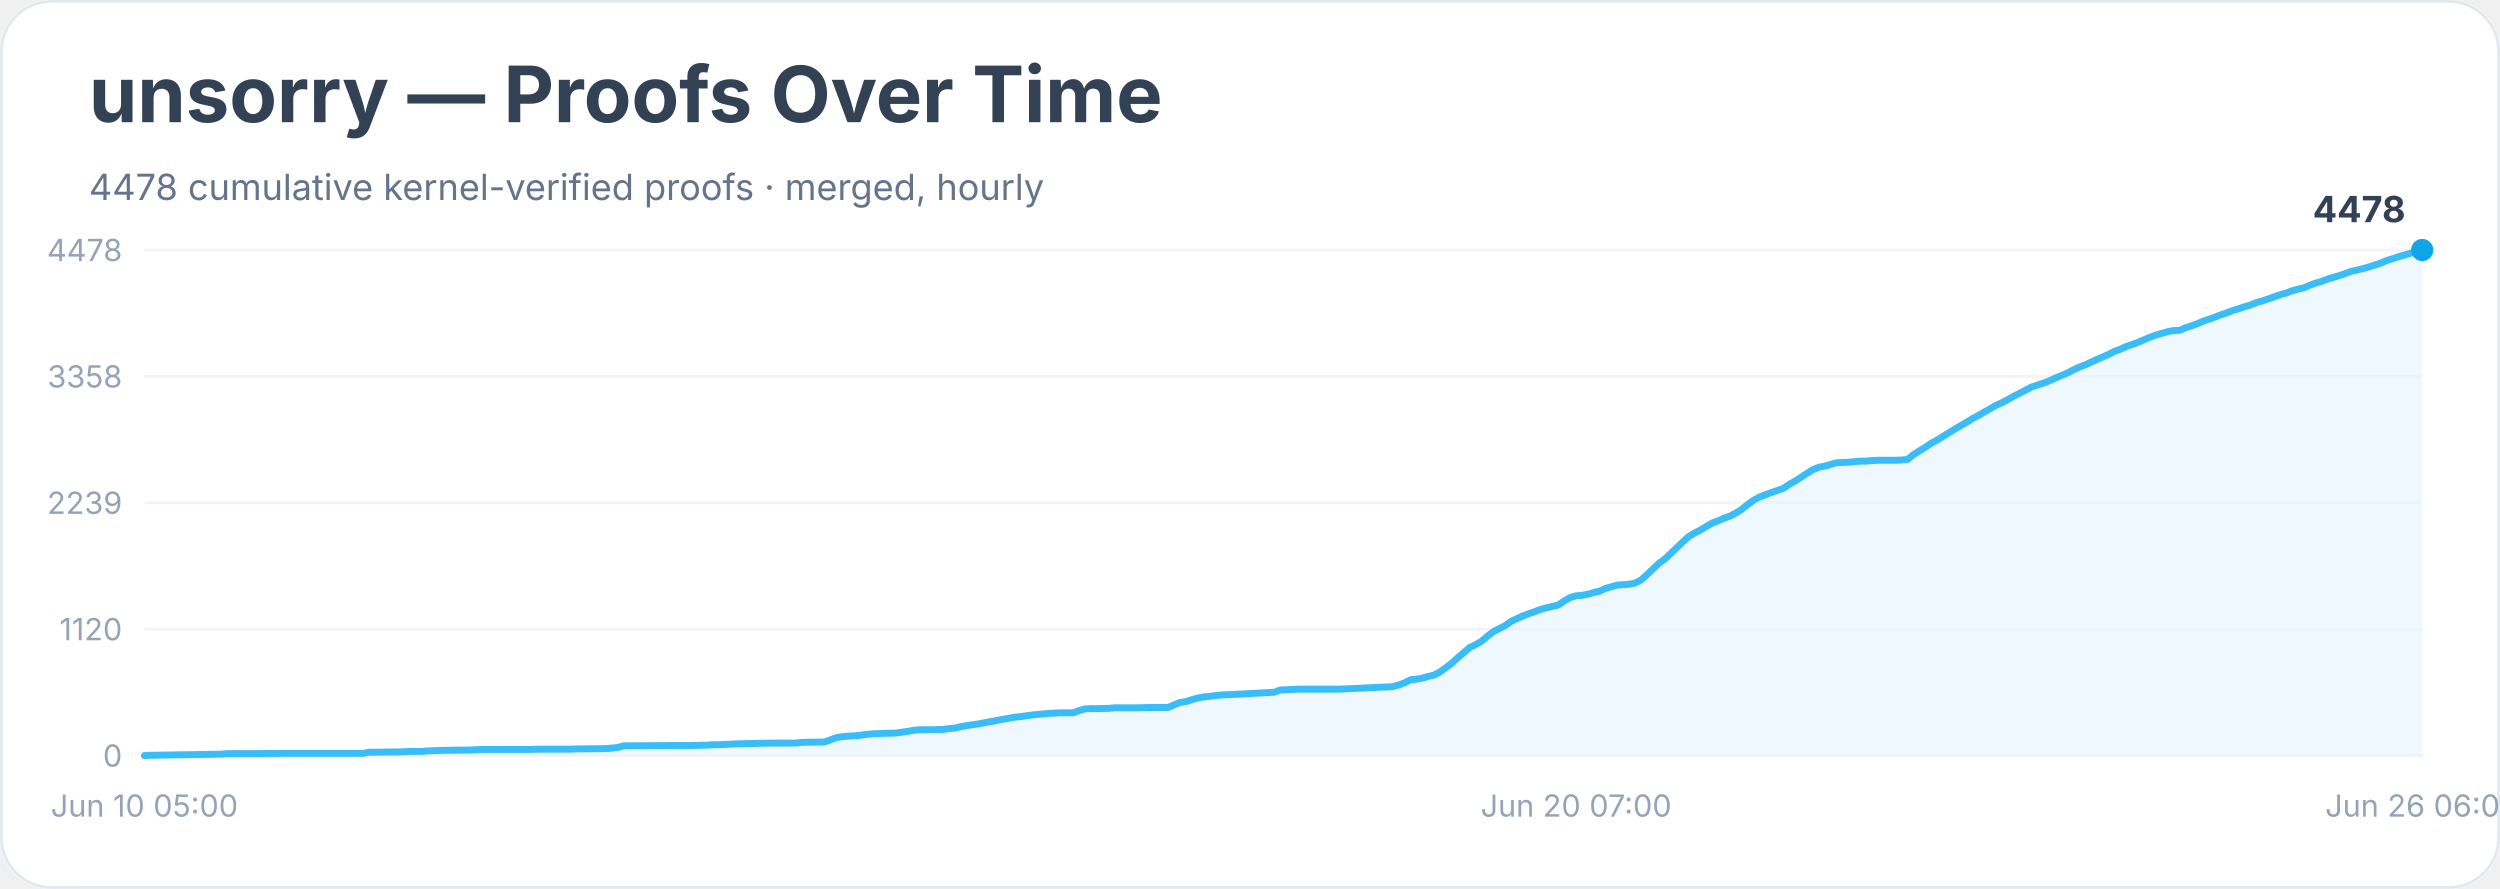
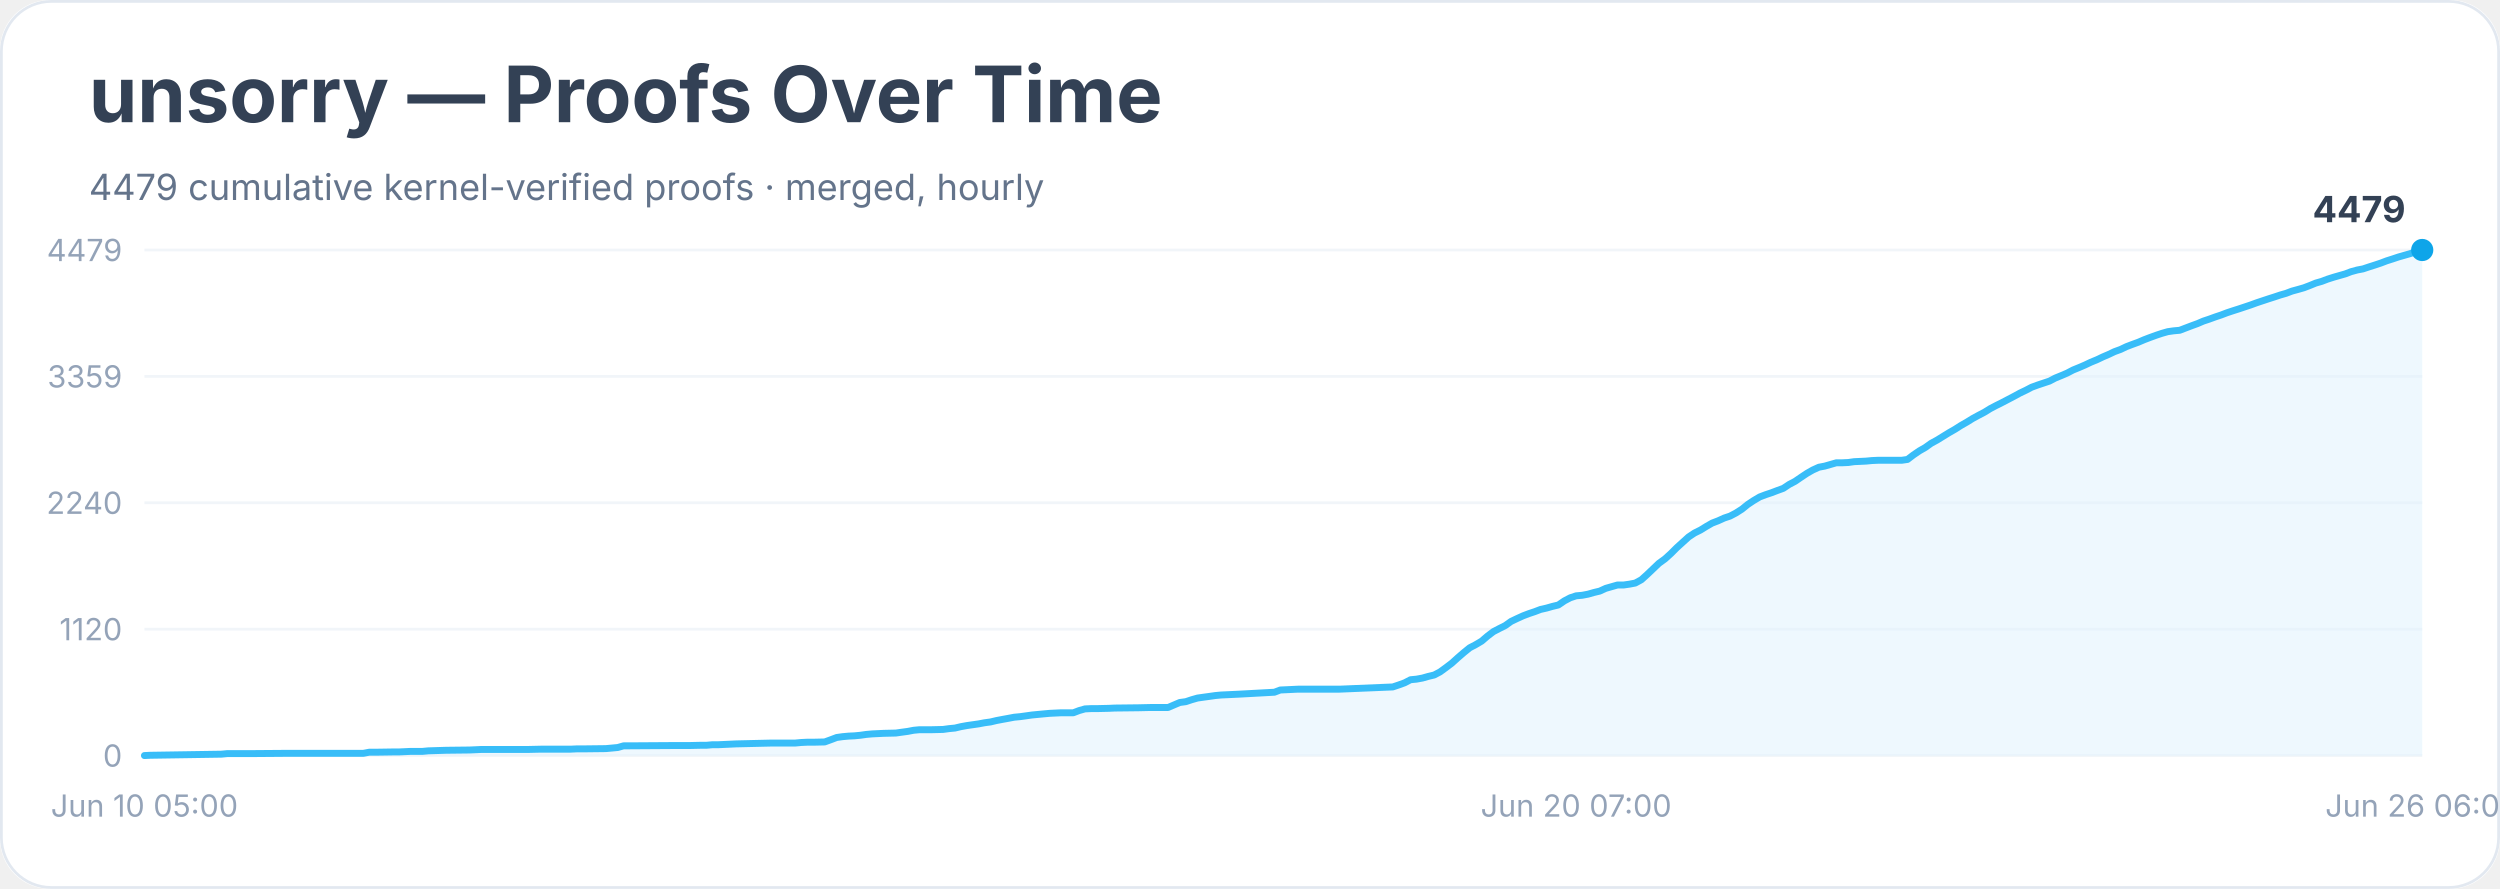
<svg xmlns="http://www.w3.org/2000/svg" width="900" height="320" viewBox="0 0 900 320" role="img" aria-labelledby="title desc">
  <rect width="900" height="100%" rx="18" fill="#ffffff" />
  <rect x="0.5" y="0.5" width="899" height="319" rx="18" fill="none" stroke="#e2e8f0" />
  <text x="32" y="44" font-family="Inter, system-ui, sans-serif" font-size="28" font-weight="700" fill="#334155">unsorry — Proofs Over Time</text>
-   <text x="32" y="72" font-family="Inter, system-ui, sans-serif" font-size="13" fill="#64748b">4478 cumulative kernel-verified proofs · merged, hourly</text>
+   <text x="32" y="72" font-family="Inter, system-ui, sans-serif" font-size="13" fill="#64748b">4479 cumulative kernel-verified proofs · merged, hourly</text>
  <line x1="52" y1="272.0" x2="872" y2="272.0" stroke="#f1f5f9" />
  <text x="44" y="276.0" text-anchor="end" font-family="Inter, system-ui, sans-serif" font-size="11" fill="#94a3b8">0</text>
  <line x1="52" y1="226.5" x2="872" y2="226.5" stroke="#f1f5f9" />
  <text x="44" y="230.5" text-anchor="end" font-family="Inter, system-ui, sans-serif" font-size="11" fill="#94a3b8">1120</text>
  <line x1="52" y1="181.0" x2="872" y2="181.0" stroke="#f1f5f9" />
-   <text x="44" y="185.0" text-anchor="end" font-family="Inter, system-ui, sans-serif" font-size="11" fill="#94a3b8">2239</text>
+   <text x="44" y="185.0" text-anchor="end" font-family="Inter, system-ui, sans-serif" font-size="11" fill="#94a3b8">2240</text>
  <line x1="52" y1="135.5" x2="872" y2="135.5" stroke="#f1f5f9" />
-   <text x="44" y="139.5" text-anchor="end" font-family="Inter, system-ui, sans-serif" font-size="11" fill="#94a3b8">3358</text>
+   <text x="44" y="139.5" text-anchor="end" font-family="Inter, system-ui, sans-serif" font-size="11" fill="#94a3b8">3359</text>
  <line x1="52" y1="90.0" x2="872" y2="90.0" stroke="#f1f5f9" />
-   <text x="44" y="94.0" text-anchor="end" font-family="Inter, system-ui, sans-serif" font-size="11" fill="#94a3b8">4478</text>
-   <polygon points="52.0,272.0 52.0,272.0 54.1,271.9 79.7,271.5 81.8,271.3 83.9,271.3 90.3,271.3 103.1,271.2 130.8,271.2 132.9,270.8 135.1,270.8 141.5,270.7 143.6,270.7 145.7,270.6 147.8,270.5 152.1,270.5 154.2,270.3 160.6,270.1 169.1,270.0 171.3,269.9 173.4,269.8 190.4,269.8 194.7,269.7 205.4,269.7 207.5,269.6 209.6,269.6 218.1,269.5 220.3,269.3 222.4,269.1 224.5,268.5 226.6,268.5 241.6,268.4 247.9,268.4 252.2,268.3 254.3,268.3 256.5,268.1 258.6,268.1 260.7,268.0 262.9,267.9 265.0,267.8 273.5,267.6 277.8,267.5 286.3,267.5 288.4,267.3 290.5,267.2 292.7,267.2 296.9,267.1 299.1,266.3 301.2,265.5 303.3,265.2 305.5,265.0 307.6,264.9 309.7,264.7 311.8,264.4 314.0,264.2 316.1,264.1 318.2,264.0 322.5,263.9 324.6,263.6 326.8,263.3 328.9,262.9 331.0,262.7 335.3,262.7 339.5,262.6 341.7,262.3 343.8,262.1 345.9,261.6 348.1,261.2 350.2,260.9 352.3,260.6 354.4,260.2 356.6,259.8 358.7,259.4 360.8,259.0 363.0,258.6 365.1,258.2 367.2,258.0 369.4,257.7 371.5,257.4 373.6,257.2 375.7,257.0 377.9,256.8 380.0,256.7 382.1,256.6 386.4,256.6 388.5,255.8 390.6,255.2 392.8,255.1 394.9,255.1 399.2,255.0 401.3,254.8 409.8,254.8 414.1,254.7 420.5,254.7 422.6,253.8 424.7,252.9 426.9,252.6 429.0,251.9 431.1,251.3 433.2,250.9 435.4,250.7 437.5,250.4 439.6,250.2 441.8,250.1 443.9,250.0 446.0,249.9 458.8,249.2 460.9,248.4 463.1,248.3 465.2,248.2 467.3,248.1 482.2,248.1 501.4,247.2 503.5,246.6 505.7,245.8 507.8,244.7 509.9,244.5 512.1,244.1 514.2,243.5 516.3,243.0 518.4,241.9 520.6,240.3 522.7,238.7 524.8,236.8 527.0,234.9 529.1,233.1 531.2,232.1 533.4,230.8 535.5,229.0 537.6,227.4 539.7,226.3 541.9,225.2 544.0,223.7 546.1,222.7 548.3,221.7 550.4,220.9 552.5,220.2 554.6,219.4 556.8,218.8 558.9,218.3 561.0,217.8 563.2,216.3 565.3,215.1 567.4,214.5 569.6,214.3 571.7,213.9 573.8,213.3 575.9,212.8 578.1,211.8 580.2,211.2 582.3,210.6 584.5,210.5 586.6,210.3 588.7,209.9 590.9,208.7 593.0,206.8 595.1,204.8 597.2,202.8 599.4,201.2 601.5,199.2 603.6,197.2 605.8,195.1 607.9,193.2 610.0,191.9 612.2,190.8 614.3,189.5 616.4,188.3 618.5,187.5 620.7,186.5 622.8,185.8 624.9,184.7 627.1,183.3 629.2,181.6 631.3,180.1 633.5,178.9 635.6,178.1 637.7,177.3 639.8,176.6 642.0,175.8 644.1,174.4 646.2,173.2 648.4,171.8 650.5,170.4 652.6,169.1 654.8,168.2 656.9,167.8 659.0,167.2 661.1,166.6 663.3,166.5 665.4,166.4 667.5,166.2 669.7,166.0 671.8,166.0 673.9,165.8 676.1,165.7 682.4,165.7 684.6,165.6 686.7,165.4 688.8,163.7 691.0,162.3 693.1,161.0 695.2,159.6 697.4,158.4 699.5,157.1 701.6,155.8 703.7,154.5 705.9,153.2 708.0,152.0 710.1,150.7 712.3,149.5 714.4,148.3 716.5,147.1 718.6,145.9 720.8,144.9 722.9,143.8 725.0,142.6 727.2,141.5 729.3,140.4 731.4,139.3 733.6,138.6 735.7,137.9 737.8,137.1 739.9,136.1 742.1,135.2 744.2,134.3 746.3,133.2 748.5,132.2 750.6,131.4 752.7,130.4 754.9,129.4 757.0,128.5 759.1,127.6 761.2,126.5 763.4,125.7 765.5,124.7 767.6,124.0 769.8,123.2 771.9,122.3 774.0,121.4 776.2,120.6 778.3,120.0 780.4,119.4 782.5,119.0 784.7,118.9 786.8,118.0 788.9,117.3 791.1,116.5 793.2,115.6 795.3,114.9 797.5,114.1 799.6,113.3 801.7,112.6 803.8,111.8 806.0,111.1 808.1,110.4 810.2,109.8 812.4,108.9 814.5,108.3 816.6,107.6 818.8,106.8 820.9,106.1 823.0,105.5 825.1,104.7 827.3,104.1 829.4,103.6 831.5,102.7 833.7,101.9 835.8,101.3 837.9,100.5 840.1,99.8 842.2,99.2 844.3,98.5 846.4,97.7 848.6,97.2 850.7,96.7 852.8,96.1 855.0,95.4 857.1,94.7 859.2,93.8 861.4,93.1 863.5,92.4 865.6,91.8 867.7,91.2 869.9,90.4 872.0,90.0 872.0,272.0" fill="#e0f2fe" opacity="0.55" />
-   <polyline points="52.0,272.0 54.1,271.9 79.7,271.5 81.8,271.3 83.9,271.3 90.3,271.3 103.1,271.2 130.8,271.2 132.9,270.8 135.1,270.8 141.5,270.7 143.6,270.7 145.7,270.6 147.8,270.5 152.1,270.5 154.2,270.3 160.6,270.1 169.1,270.0 171.3,269.9 173.4,269.8 190.4,269.8 194.7,269.7 205.4,269.7 207.5,269.6 209.6,269.6 218.1,269.5 220.3,269.3 222.4,269.1 224.5,268.5 226.6,268.5 241.6,268.4 247.9,268.4 252.2,268.3 254.3,268.3 256.5,268.1 258.6,268.1 260.7,268.0 262.9,267.9 265.0,267.8 273.5,267.6 277.8,267.5 286.3,267.5 288.4,267.3 290.5,267.2 292.7,267.2 296.9,267.1 299.1,266.3 301.2,265.5 303.3,265.2 305.5,265.0 307.6,264.9 309.7,264.7 311.8,264.4 314.0,264.2 316.1,264.1 318.2,264.0 322.5,263.9 324.6,263.6 326.8,263.3 328.9,262.9 331.0,262.7 335.3,262.7 339.5,262.6 341.7,262.3 343.8,262.1 345.9,261.6 348.1,261.2 350.2,260.9 352.3,260.6 354.4,260.2 356.6,259.8 358.7,259.4 360.8,259.0 363.0,258.6 365.1,258.2 367.2,258.0 369.4,257.7 371.5,257.4 373.6,257.2 375.7,257.0 377.9,256.8 380.0,256.7 382.1,256.6 386.4,256.6 388.5,255.8 390.6,255.2 392.8,255.1 394.9,255.1 399.2,255.0 401.3,254.8 409.8,254.8 414.1,254.7 420.5,254.7 422.6,253.8 424.7,252.9 426.9,252.6 429.0,251.9 431.1,251.3 433.2,250.9 435.4,250.7 437.5,250.4 439.6,250.2 441.8,250.1 443.9,250.0 446.0,249.9 458.8,249.2 460.9,248.4 463.1,248.3 465.2,248.2 467.3,248.1 482.2,248.1 501.4,247.2 503.5,246.6 505.7,245.8 507.8,244.7 509.9,244.5 512.1,244.1 514.2,243.5 516.3,243.0 518.4,241.9 520.6,240.3 522.7,238.7 524.8,236.8 527.0,234.9 529.1,233.1 531.2,232.1 533.4,230.8 535.5,229.0 537.6,227.4 539.7,226.3 541.9,225.2 544.0,223.7 546.1,222.7 548.3,221.7 550.4,220.9 552.5,220.2 554.6,219.4 556.8,218.8 558.9,218.3 561.0,217.8 563.2,216.3 565.3,215.1 567.4,214.5 569.6,214.3 571.7,213.9 573.8,213.3 575.9,212.8 578.1,211.8 580.2,211.2 582.3,210.6 584.5,210.5 586.6,210.3 588.7,209.9 590.9,208.7 593.0,206.8 595.1,204.8 597.2,202.8 599.4,201.2 601.5,199.2 603.6,197.2 605.8,195.1 607.9,193.2 610.0,191.9 612.2,190.8 614.3,189.5 616.4,188.3 618.5,187.5 620.7,186.5 622.8,185.8 624.9,184.7 627.1,183.3 629.2,181.6 631.3,180.1 633.5,178.9 635.6,178.1 637.7,177.3 639.8,176.6 642.0,175.8 644.1,174.4 646.2,173.2 648.4,171.8 650.5,170.4 652.6,169.1 654.8,168.2 656.9,167.8 659.0,167.2 661.1,166.6 663.3,166.5 665.4,166.4 667.5,166.2 669.7,166.0 671.8,166.0 673.9,165.8 676.1,165.7 682.4,165.7 684.6,165.6 686.7,165.4 688.8,163.7 691.0,162.3 693.1,161.0 695.2,159.6 697.4,158.4 699.5,157.1 701.6,155.8 703.7,154.5 705.9,153.2 708.0,152.0 710.1,150.7 712.3,149.5 714.4,148.3 716.5,147.1 718.6,145.9 720.8,144.9 722.9,143.8 725.0,142.6 727.2,141.5 729.3,140.4 731.4,139.3 733.6,138.6 735.7,137.9 737.8,137.1 739.9,136.1 742.1,135.2 744.2,134.3 746.3,133.2 748.5,132.2 750.6,131.4 752.7,130.4 754.9,129.4 757.0,128.5 759.1,127.6 761.2,126.5 763.4,125.7 765.5,124.7 767.6,124.0 769.8,123.2 771.9,122.3 774.0,121.4 776.2,120.6 778.3,120.0 780.4,119.4 782.5,119.0 784.7,118.9 786.8,118.0 788.9,117.3 791.1,116.5 793.2,115.6 795.3,114.9 797.5,114.1 799.6,113.3 801.7,112.6 803.8,111.8 806.0,111.1 808.1,110.4 810.2,109.8 812.4,108.9 814.5,108.3 816.6,107.6 818.8,106.8 820.9,106.1 823.0,105.5 825.1,104.7 827.3,104.1 829.4,103.6 831.5,102.7 833.7,101.9 835.8,101.3 837.9,100.5 840.1,99.8 842.2,99.2 844.3,98.5 846.4,97.7 848.6,97.2 850.7,96.7 852.8,96.1 855.0,95.4 857.1,94.7 859.2,93.8 861.4,93.1 863.5,92.4 865.6,91.8 867.7,91.2 869.9,90.4 872.0,90.0" fill="none" stroke="#38bdf8" stroke-width="2.5" stroke-linejoin="round" stroke-linecap="round" />
+   <text x="44" y="94.0" text-anchor="end" font-family="Inter, system-ui, sans-serif" font-size="11" fill="#94a3b8">4479</text>
+   <polygon points="52.0,272.0 52.0,272.0 54.1,271.9 79.7,271.5 81.8,271.3 83.9,271.3 90.3,271.3 103.1,271.2 130.8,271.2 132.9,270.8 135.1,270.8 141.5,270.7 143.6,270.7 145.7,270.6 147.8,270.5 152.1,270.5 154.2,270.3 160.6,270.1 169.1,270.0 171.3,269.9 173.4,269.8 190.4,269.8 194.7,269.7 205.4,269.7 207.5,269.6 209.6,269.6 218.1,269.5 220.3,269.3 222.4,269.1 224.5,268.5 226.6,268.5 241.6,268.4 247.9,268.4 252.2,268.3 254.3,268.3 256.5,268.1 258.6,268.1 260.7,268.0 262.9,267.9 265.0,267.8 273.5,267.6 277.8,267.5 286.3,267.5 288.4,267.3 290.5,267.2 292.7,267.2 296.9,267.1 299.1,266.3 301.2,265.5 303.3,265.2 305.5,265.0 307.6,264.9 309.7,264.7 311.8,264.4 314.0,264.2 316.1,264.1 318.2,264.0 322.5,263.9 324.6,263.6 326.8,263.3 328.9,262.9 331.0,262.7 335.3,262.7 339.5,262.6 341.7,262.3 343.8,262.1 345.9,261.6 348.1,261.2 350.2,260.9 352.3,260.6 354.4,260.2 356.6,259.9 358.7,259.4 360.8,259.0 363.0,258.6 365.1,258.2 367.2,258.0 369.4,257.7 371.5,257.4 373.6,257.2 375.7,257.0 377.9,256.8 380.0,256.7 382.1,256.6 386.4,256.6 388.5,255.8 390.6,255.2 392.8,255.1 394.9,255.1 399.2,255.0 401.3,254.9 409.8,254.8 414.1,254.7 420.5,254.7 422.6,253.8 424.7,252.9 426.9,252.6 429.0,251.9 431.1,251.3 433.2,251.0 435.4,250.7 437.5,250.4 439.6,250.2 441.8,250.1 443.9,250.0 446.0,249.9 458.8,249.2 460.9,248.4 463.1,248.3 465.2,248.2 467.3,248.1 482.2,248.1 501.4,247.3 503.5,246.6 505.7,245.8 507.8,244.7 509.9,244.5 512.1,244.1 514.2,243.5 516.3,243.0 518.4,241.9 520.6,240.3 522.7,238.7 524.8,236.8 527.0,234.9 529.1,233.2 531.2,232.1 533.4,230.8 535.5,229.0 537.6,227.4 539.7,226.3 541.9,225.2 544.0,223.7 546.1,222.7 548.3,221.7 550.4,220.9 552.5,220.2 554.6,219.4 556.8,218.9 558.9,218.3 561.0,217.8 563.2,216.3 565.3,215.2 567.4,214.5 569.6,214.3 571.7,213.9 573.8,213.3 575.9,212.8 578.1,211.8 580.2,211.2 582.3,210.6 584.5,210.6 586.6,210.3 588.7,209.9 590.9,208.7 593.0,206.8 595.1,204.8 597.2,202.8 599.4,201.2 601.5,199.3 603.6,197.2 605.8,195.2 607.9,193.3 610.0,191.9 612.2,190.8 614.3,189.5 616.4,188.3 618.5,187.5 620.7,186.5 622.8,185.8 624.9,184.7 627.1,183.3 629.2,181.6 631.3,180.2 633.5,178.9 635.6,178.1 637.7,177.4 639.8,176.6 642.0,175.8 644.1,174.4 646.2,173.3 648.4,171.8 650.5,170.4 652.6,169.2 654.8,168.2 656.9,167.8 659.0,167.2 661.1,166.6 663.3,166.6 665.4,166.5 667.5,166.2 669.7,166.1 671.8,166.0 673.9,165.8 676.1,165.7 682.4,165.7 684.6,165.7 686.7,165.4 688.8,163.8 691.0,162.3 693.1,161.1 695.2,159.6 697.4,158.4 699.5,157.1 701.6,155.8 703.7,154.6 705.9,153.2 708.0,152.0 710.1,150.7 712.3,149.5 714.4,148.4 716.5,147.1 718.6,146.0 720.8,144.9 722.9,143.8 725.0,142.7 727.2,141.5 729.3,140.5 731.4,139.4 733.6,138.6 735.7,137.9 737.8,137.2 739.9,136.1 742.1,135.2 744.2,134.3 746.3,133.2 748.5,132.3 750.6,131.4 752.7,130.4 754.9,129.5 757.0,128.5 759.1,127.6 761.2,126.6 763.4,125.8 765.5,124.8 767.6,124.0 769.8,123.2 771.9,122.3 774.0,121.5 776.2,120.7 778.3,120.0 780.4,119.4 782.5,119.1 784.7,118.9 786.8,118.1 788.9,117.3 791.1,116.5 793.2,115.6 795.3,114.9 797.5,114.1 799.6,113.4 801.7,112.6 803.8,111.9 806.0,111.2 808.1,110.5 810.2,109.8 812.4,109.0 814.5,108.3 816.6,107.6 818.8,106.9 820.9,106.2 823.0,105.6 825.1,104.8 827.3,104.2 829.4,103.6 831.5,102.8 833.7,101.9 835.8,101.3 837.9,100.5 840.1,99.8 842.2,99.2 844.3,98.6 846.4,97.8 848.6,97.2 850.7,96.8 852.8,96.1 855.0,95.4 857.1,94.7 859.2,93.9 861.4,93.2 863.5,92.5 865.6,91.9 867.7,91.3 869.9,90.5 872.0,90.0 872.0,272.0" fill="#e0f2fe" opacity="0.55" />
+   <polyline points="52.0,272.0 54.1,271.9 79.7,271.5 81.8,271.3 83.9,271.3 90.3,271.3 103.1,271.2 130.8,271.2 132.9,270.8 135.1,270.8 141.5,270.7 143.6,270.7 145.7,270.6 147.8,270.5 152.1,270.5 154.2,270.3 160.6,270.1 169.1,270.0 171.3,269.9 173.4,269.8 190.4,269.8 194.7,269.7 205.4,269.7 207.5,269.6 209.6,269.6 218.1,269.5 220.3,269.3 222.4,269.1 224.5,268.5 226.6,268.5 241.6,268.4 247.9,268.4 252.2,268.3 254.3,268.3 256.5,268.1 258.6,268.1 260.7,268.0 262.9,267.9 265.0,267.8 273.5,267.6 277.8,267.5 286.3,267.5 288.4,267.3 290.5,267.2 292.7,267.2 296.9,267.1 299.1,266.3 301.2,265.5 303.3,265.2 305.5,265.0 307.6,264.9 309.7,264.7 311.8,264.4 314.0,264.2 316.1,264.1 318.2,264.0 322.5,263.9 324.6,263.6 326.8,263.3 328.9,262.9 331.0,262.7 335.3,262.7 339.5,262.6 341.7,262.3 343.8,262.1 345.9,261.6 348.1,261.2 350.2,260.9 352.3,260.6 354.4,260.2 356.6,259.9 358.7,259.4 360.8,259.0 363.0,258.6 365.1,258.2 367.2,258.0 369.4,257.7 371.5,257.4 373.6,257.2 375.7,257.0 377.9,256.8 380.0,256.7 382.1,256.6 386.4,256.6 388.5,255.8 390.6,255.2 392.8,255.1 394.9,255.1 399.2,255.0 401.3,254.9 409.8,254.8 414.1,254.7 420.5,254.7 422.6,253.8 424.7,252.9 426.9,252.6 429.0,251.9 431.1,251.3 433.2,251.0 435.4,250.7 437.5,250.4 439.6,250.2 441.8,250.1 443.9,250.0 446.0,249.9 458.8,249.2 460.9,248.4 463.1,248.3 465.2,248.2 467.3,248.1 482.2,248.1 501.4,247.3 503.5,246.6 505.7,245.8 507.8,244.7 509.9,244.5 512.1,244.1 514.2,243.5 516.3,243.0 518.4,241.9 520.6,240.3 522.7,238.7 524.8,236.8 527.0,234.9 529.1,233.2 531.2,232.1 533.4,230.8 535.5,229.0 537.6,227.4 539.7,226.3 541.9,225.2 544.0,223.7 546.1,222.7 548.3,221.7 550.4,220.9 552.5,220.2 554.6,219.4 556.8,218.9 558.9,218.3 561.0,217.8 563.2,216.3 565.3,215.2 567.4,214.5 569.6,214.3 571.7,213.9 573.8,213.3 575.9,212.8 578.1,211.8 580.2,211.2 582.3,210.6 584.5,210.6 586.6,210.3 588.7,209.9 590.9,208.7 593.0,206.8 595.1,204.8 597.2,202.8 599.4,201.2 601.5,199.3 603.6,197.2 605.8,195.2 607.9,193.3 610.0,191.9 612.2,190.8 614.3,189.5 616.4,188.3 618.5,187.5 620.7,186.5 622.8,185.8 624.9,184.7 627.1,183.3 629.2,181.6 631.3,180.2 633.5,178.9 635.6,178.1 637.7,177.4 639.8,176.6 642.0,175.8 644.1,174.4 646.2,173.3 648.4,171.8 650.5,170.4 652.6,169.2 654.8,168.2 656.9,167.8 659.0,167.2 661.1,166.6 663.3,166.6 665.4,166.5 667.5,166.2 669.7,166.1 671.8,166.0 673.9,165.8 676.1,165.7 682.4,165.7 684.6,165.7 686.7,165.4 688.8,163.8 691.0,162.3 693.1,161.1 695.2,159.6 697.4,158.4 699.5,157.1 701.6,155.8 703.7,154.6 705.9,153.2 708.0,152.0 710.1,150.7 712.3,149.5 714.4,148.4 716.5,147.1 718.6,146.0 720.8,144.9 722.9,143.8 725.0,142.7 727.2,141.5 729.3,140.5 731.4,139.4 733.6,138.6 735.7,137.9 737.8,137.2 739.9,136.1 742.1,135.2 744.2,134.3 746.3,133.2 748.5,132.3 750.6,131.4 752.7,130.4 754.9,129.5 757.0,128.5 759.1,127.6 761.2,126.6 763.4,125.8 765.5,124.8 767.6,124.0 769.8,123.2 771.9,122.3 774.0,121.5 776.2,120.7 778.3,120.0 780.4,119.4 782.5,119.1 784.7,118.9 786.8,118.1 788.9,117.3 791.1,116.5 793.2,115.6 795.3,114.9 797.5,114.1 799.6,113.4 801.7,112.6 803.8,111.9 806.0,111.2 808.1,110.5 810.2,109.8 812.4,109.0 814.5,108.3 816.6,107.6 818.8,106.9 820.9,106.2 823.0,105.6 825.1,104.8 827.3,104.2 829.4,103.6 831.5,102.8 833.7,101.9 835.8,101.3 837.9,100.5 840.1,99.8 842.2,99.2 844.3,98.6 846.4,97.8 848.6,97.2 850.7,96.8 852.8,96.1 855.0,95.4 857.1,94.7 859.2,93.9 861.4,93.2 863.5,92.5 865.6,91.9 867.7,91.3 869.9,90.5 872.0,90.0" fill="none" stroke="#38bdf8" stroke-width="2.5" stroke-linejoin="round" stroke-linecap="round" />
  <circle cx="872.0" cy="90.0" r="4" fill="#0ea5e9" />
-   <text x="866.0" y="80.0" text-anchor="end" font-family="Inter, system-ui, sans-serif" font-size="13" font-weight="700" fill="#334155">4478</text>
+   <text x="866.0" y="80.0" text-anchor="end" font-family="Inter, system-ui, sans-serif" font-size="13" font-weight="700" fill="#334155">4479</text>
  <text x="52.0" y="294" text-anchor="middle" font-family="Inter, system-ui, sans-serif" font-size="11" fill="#94a3b8">Jun 10 05:00</text>
  <text x="567.4" y="294" text-anchor="middle" font-family="Inter, system-ui, sans-serif" font-size="11" fill="#94a3b8">Jun 20 07:00</text>
  <text x="872.0" y="294" text-anchor="middle" font-family="Inter, system-ui, sans-serif" font-size="11" fill="#94a3b8">Jun 26 06:00</text>
</svg>
